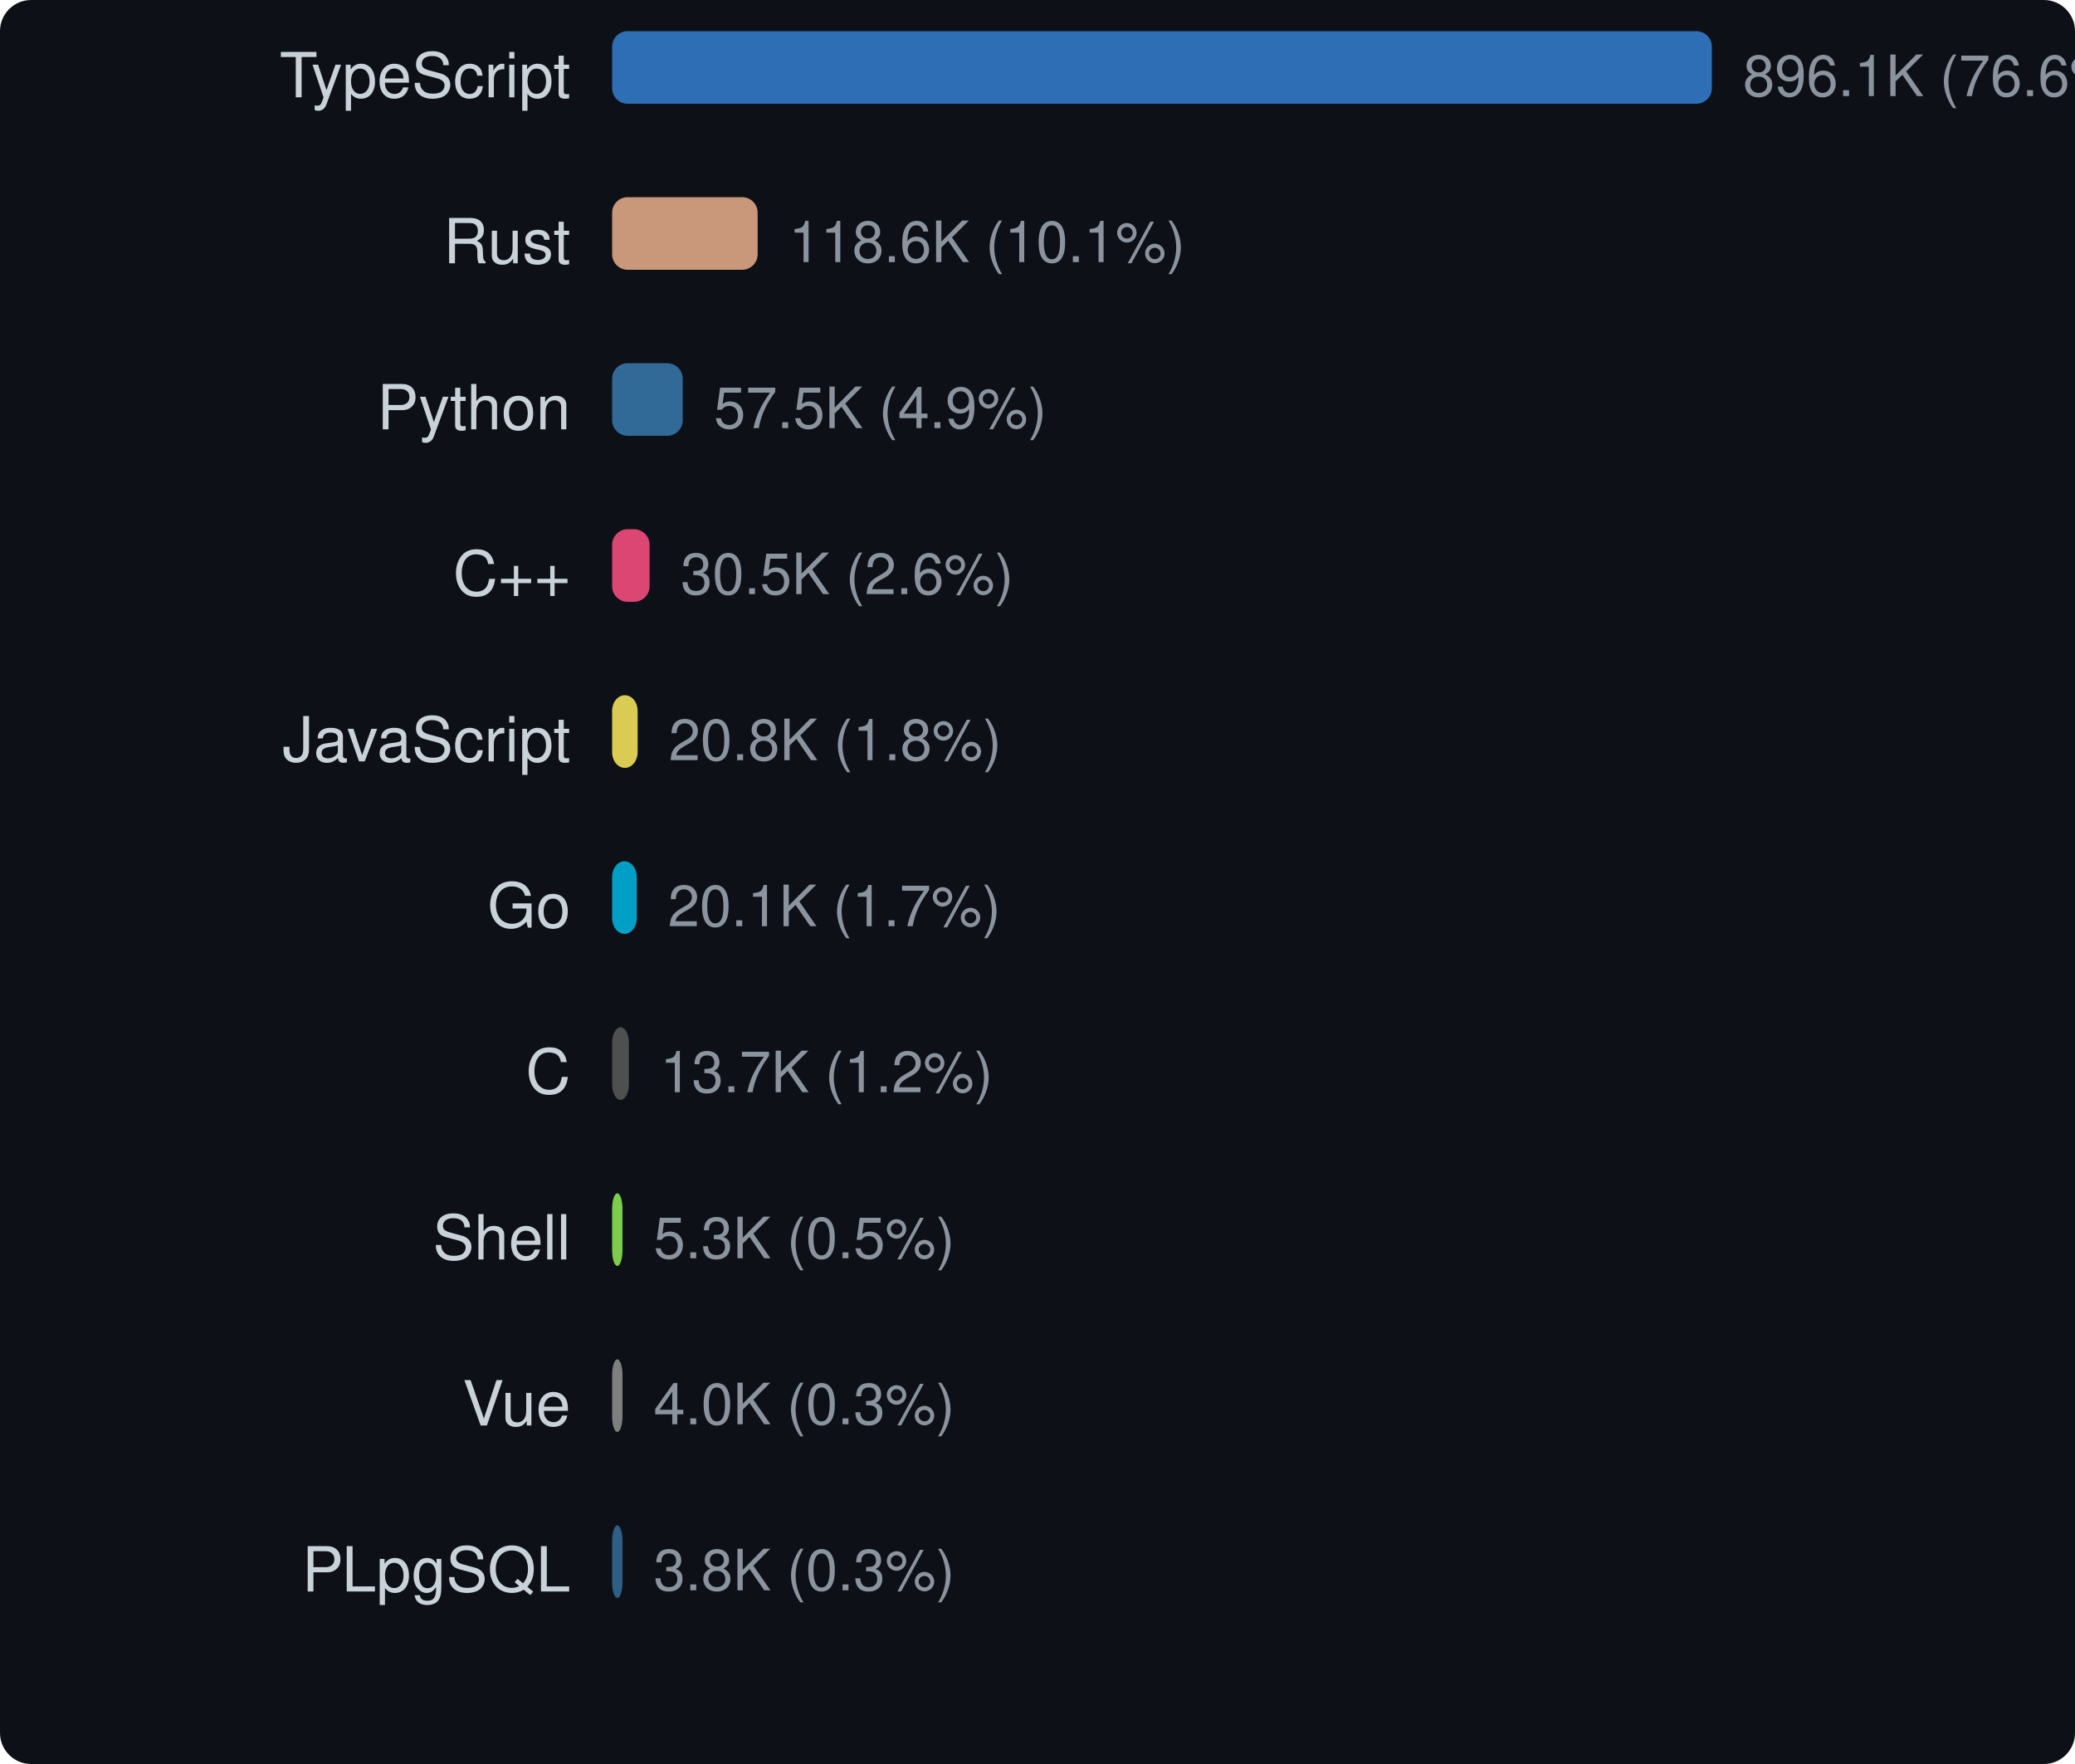
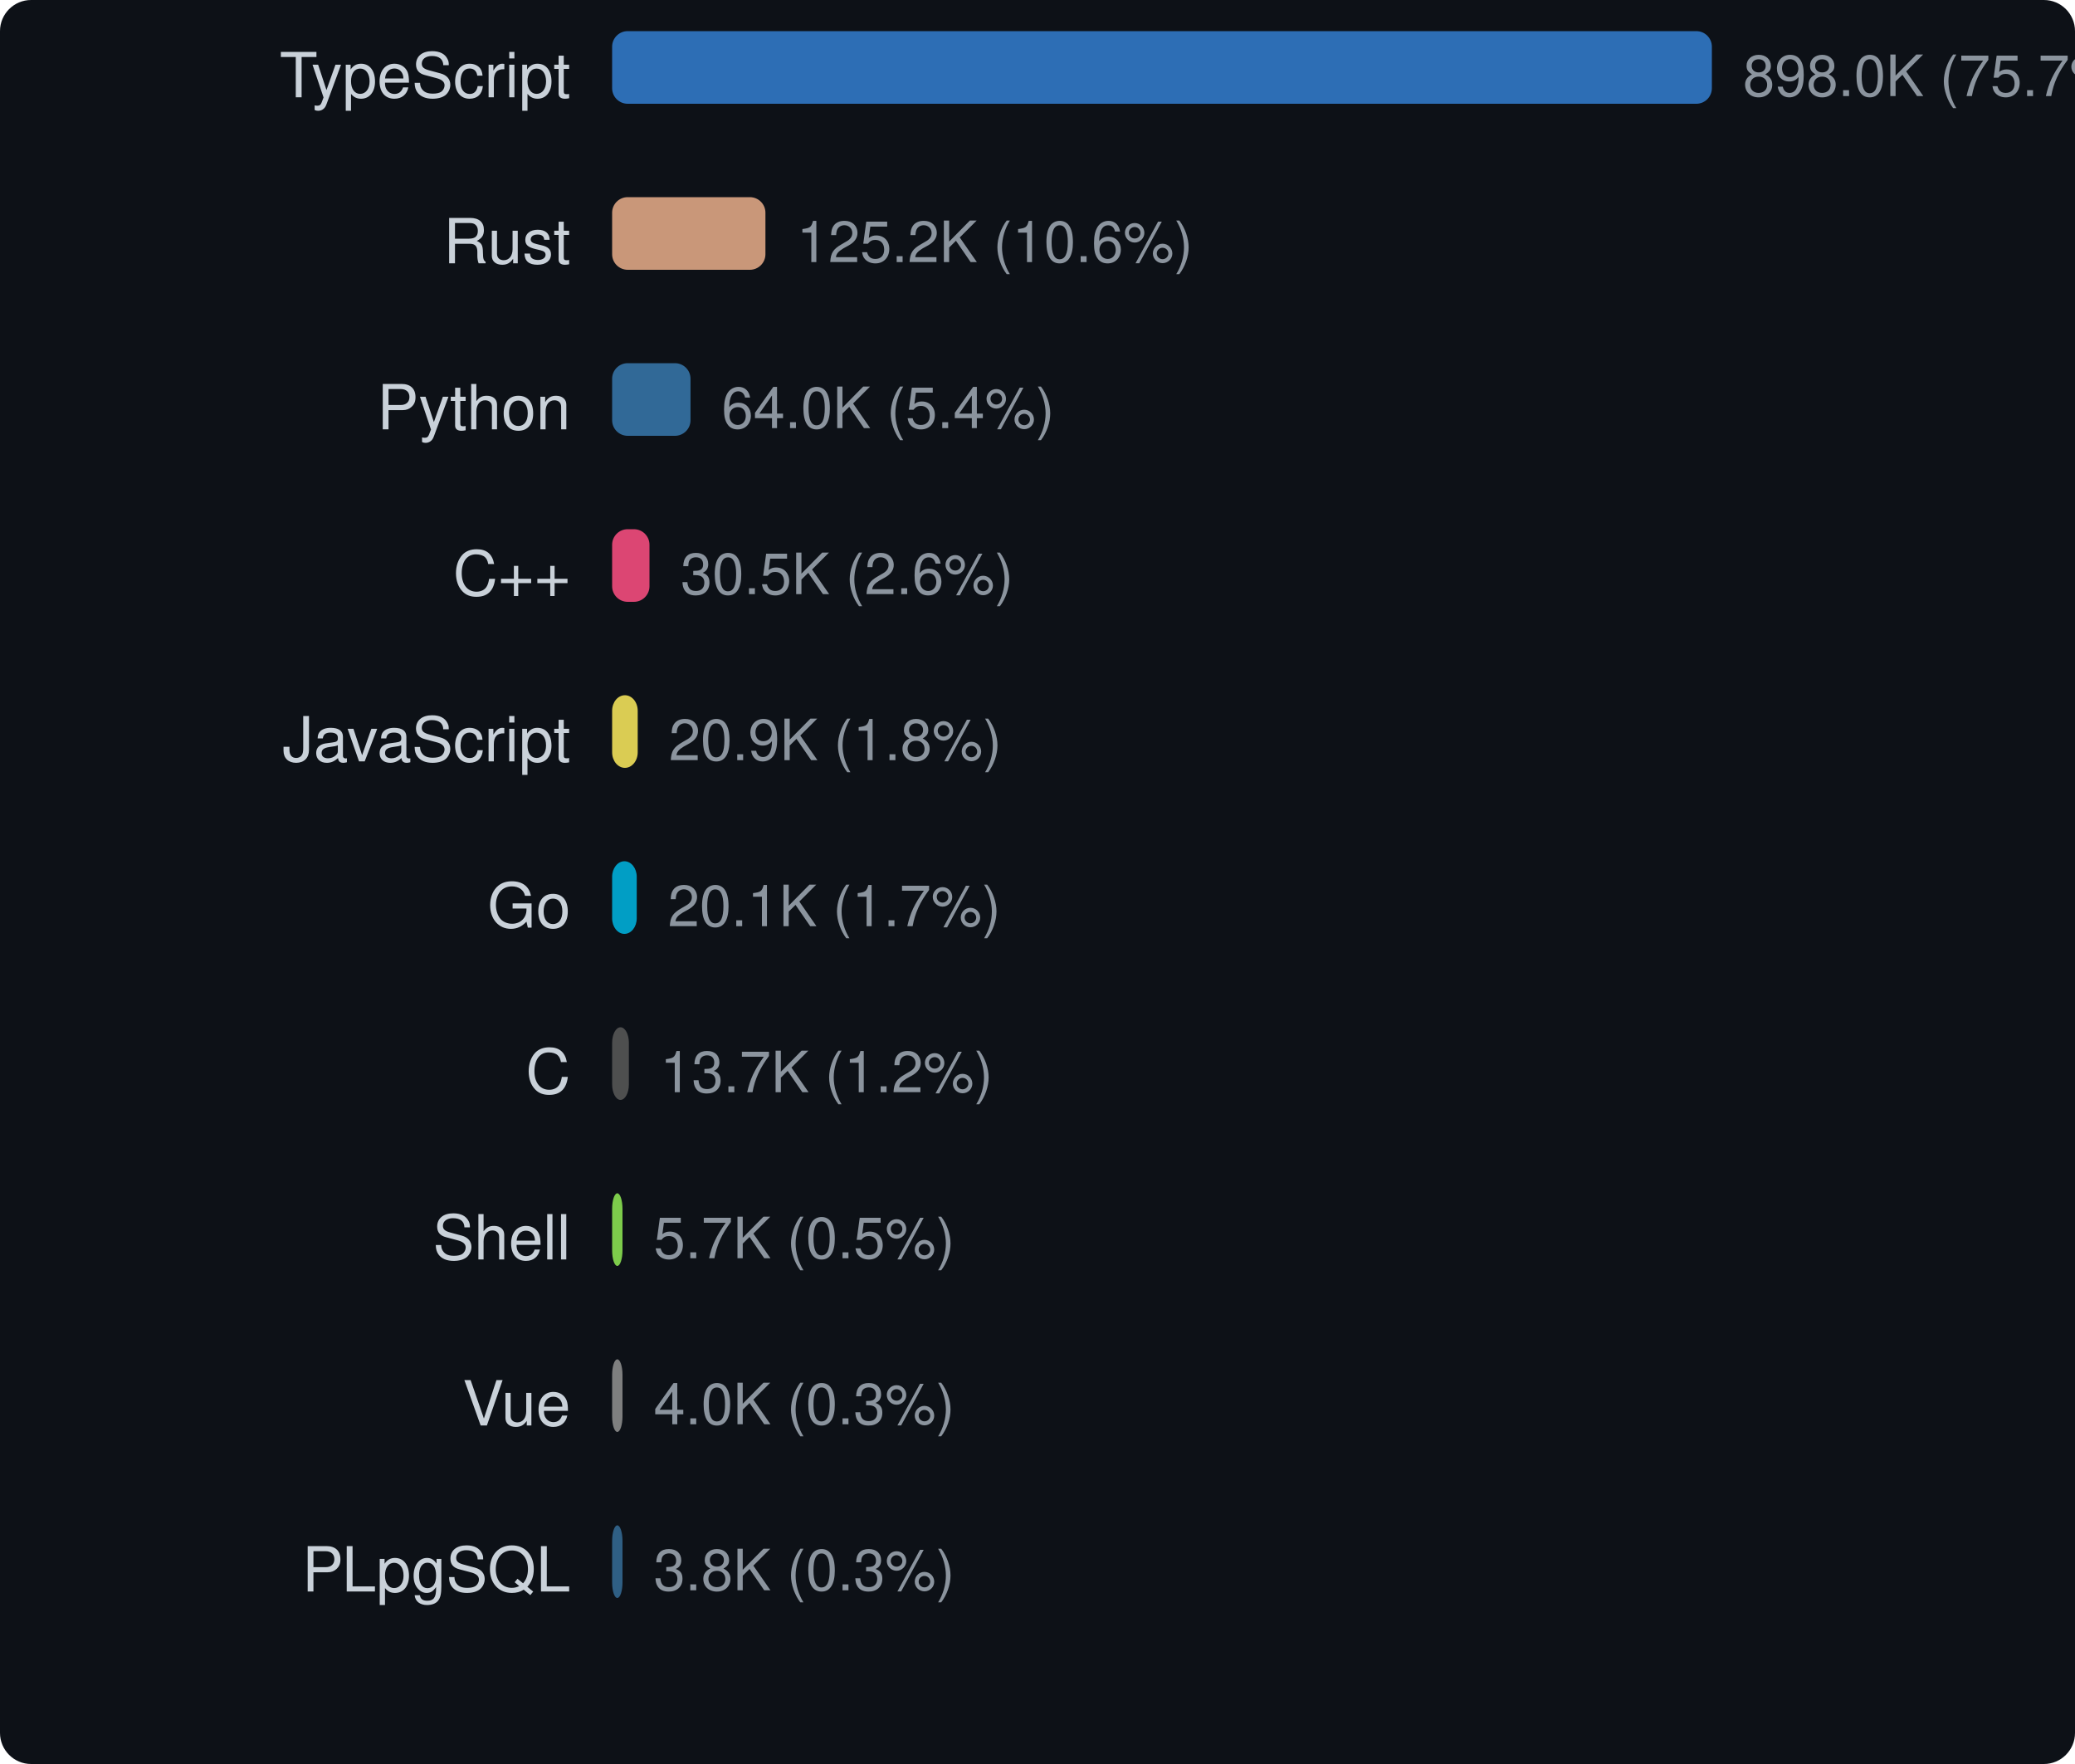
<svg xmlns="http://www.w3.org/2000/svg" width="400" height="340" viewBox="0 0 400 340">
  <style>text { dominant-baseline: central; }</style>
  <rect width="100%" height="100%" rx="6" fill="#0d1117" />
  <text x="110" y="16" text-anchor="end" fill="#c9d1d9" font-size="12" font-family="Segoe UI,Helvetica,Arial,sans-serif">TypeScript</text>
  <rect x="118" y="6" width="212" height="14" rx="3" fill="#3178c6" opacity="0.9" />
-   <text x="336" y="16" fill="#8b949e" font-size="11" font-family="Segoe UI,Helvetica,Arial,sans-serif">896.1K (76.6%)</text>
+   <text x="336" y="16" fill="#8b949e" font-size="11" font-family="Segoe UI,Helvetica,Arial,sans-serif">898.0K (75.7%)</text>
  <text x="110" y="48" text-anchor="end" fill="#c9d1d9" font-size="12" font-family="Segoe UI,Helvetica,Arial,sans-serif">Rust</text>
-   <rect x="118" y="38" width="28.053" height="14" rx="3" fill="#dea584" opacity="0.9" />
-   <text x="152.053" y="48" fill="#8b949e" font-size="11" font-family="Segoe UI,Helvetica,Arial,sans-serif">118.6K (10.1%)</text>
+   <rect x="118" y="38" width="29.553" height="14" rx="3" fill="#dea584" opacity="0.9" />
+   <text x="153.553" y="48" fill="#8b949e" font-size="11" font-family="Segoe UI,Helvetica,Arial,sans-serif">125.2K (10.6%)</text>
  <text x="110" y="80" text-anchor="end" fill="#c9d1d9" font-size="12" font-family="Segoe UI,Helvetica,Arial,sans-serif">Python</text>
-   <rect x="118" y="70" width="13.609" height="14" rx="3" fill="#3572a5" opacity="0.9" />
-   <text x="137.609" y="80" fill="#8b949e" font-size="11" font-family="Segoe UI,Helvetica,Arial,sans-serif">57.5K (4.9%)</text>
+   <rect x="118" y="70" width="15.111" height="14" rx="3" fill="#3572a5" opacity="0.9" />
+   <text x="139.111" y="80" fill="#8b949e" font-size="11" font-family="Segoe UI,Helvetica,Arial,sans-serif">64.0K (5.4%)</text>
  <text x="110" y="112" text-anchor="end" fill="#c9d1d9" font-size="12" font-family="Segoe UI,Helvetica,Arial,sans-serif">C++</text>
-   <rect x="118" y="102" width="7.217" height="14" rx="3" fill="#f34b7d" opacity="0.9" />
-   <text x="131.217" y="112" fill="#8b949e" font-size="11" font-family="Segoe UI,Helvetica,Arial,sans-serif">30.5K (2.6%)</text>
+   <rect x="118" y="102" width="7.201" height="14" rx="3" fill="#f34b7d" opacity="0.9" />
+   <text x="131.201" y="112" fill="#8b949e" font-size="11" font-family="Segoe UI,Helvetica,Arial,sans-serif">30.5K (2.6%)</text>
  <text x="110" y="144" text-anchor="end" fill="#c9d1d9" font-size="12" font-family="Segoe UI,Helvetica,Arial,sans-serif">JavaScript</text>
-   <rect x="118" y="134" width="4.916" height="14" rx="3" fill="#f1e05a" opacity="0.9" />
-   <text x="128.916" y="144" fill="#8b949e" font-size="11" font-family="Segoe UI,Helvetica,Arial,sans-serif">20.8K (1.8%)</text>
+   <rect x="118" y="134" width="4.933" height="14" rx="3" fill="#f1e05a" opacity="0.9" />
+   <text x="128.933" y="144" fill="#8b949e" font-size="11" font-family="Segoe UI,Helvetica,Arial,sans-serif">20.9K (1.8%)</text>
  <text x="110" y="176" text-anchor="end" fill="#c9d1d9" font-size="12" font-family="Segoe UI,Helvetica,Arial,sans-serif">Go</text>
-   <rect x="118" y="166" width="4.755" height="14" rx="3" fill="#00add8" opacity="0.9" />
-   <text x="128.755" y="176" fill="#8b949e" font-size="11" font-family="Segoe UI,Helvetica,Arial,sans-serif">20.1K (1.7%)</text>
+   <rect x="118" y="166" width="4.745" height="14" rx="3" fill="#00add8" opacity="0.9" />
+   <text x="128.745" y="176" fill="#8b949e" font-size="11" font-family="Segoe UI,Helvetica,Arial,sans-serif">20.1K (1.7%)</text>
  <text x="110" y="208" text-anchor="end" fill="#c9d1d9" font-size="12" font-family="Segoe UI,Helvetica,Arial,sans-serif">C</text>
-   <rect x="118" y="198" width="3.239" height="14" rx="3" fill="#555555" opacity="0.9" />
-   <text x="127.239" y="208" fill="#8b949e" font-size="11" font-family="Segoe UI,Helvetica,Arial,sans-serif">13.7K (1.2%)</text>
+   <rect x="118" y="198" width="3.232" height="14" rx="3" fill="#555555" opacity="0.9" />
+   <text x="127.232" y="208" fill="#8b949e" font-size="11" font-family="Segoe UI,Helvetica,Arial,sans-serif">13.7K (1.2%)</text>
  <text x="110" y="240" text-anchor="end" fill="#c9d1d9" font-size="12" font-family="Segoe UI,Helvetica,Arial,sans-serif">Shell</text>
  <rect x="118" y="230" width="2" height="14" rx="3" fill="#89e051" opacity="0.9" />
-   <text x="126" y="240" fill="#8b949e" font-size="11" font-family="Segoe UI,Helvetica,Arial,sans-serif">5.3K (0.5%)</text>
+   <text x="126" y="240" fill="#8b949e" font-size="11" font-family="Segoe UI,Helvetica,Arial,sans-serif">5.7K (0.5%)</text>
  <text x="110" y="272" text-anchor="end" fill="#c9d1d9" font-size="12" font-family="Segoe UI,Helvetica,Arial,sans-serif">Vue</text>
  <rect x="118" y="262" width="2" height="14" rx="3" fill="#8b8b8b" opacity="0.9" />
  <text x="126" y="272" fill="#8b949e" font-size="11" font-family="Segoe UI,Helvetica,Arial,sans-serif">4.0K (0.3%)</text>
  <text x="110" y="304" text-anchor="end" fill="#c9d1d9" font-size="12" font-family="Segoe UI,Helvetica,Arial,sans-serif">PLpgSQL</text>
  <rect x="118" y="294" width="2" height="14" rx="3" fill="#336790" opacity="0.9" />
  <text x="126" y="304" fill="#8b949e" font-size="11" font-family="Segoe UI,Helvetica,Arial,sans-serif">3.8K (0.3%)</text>
</svg>
